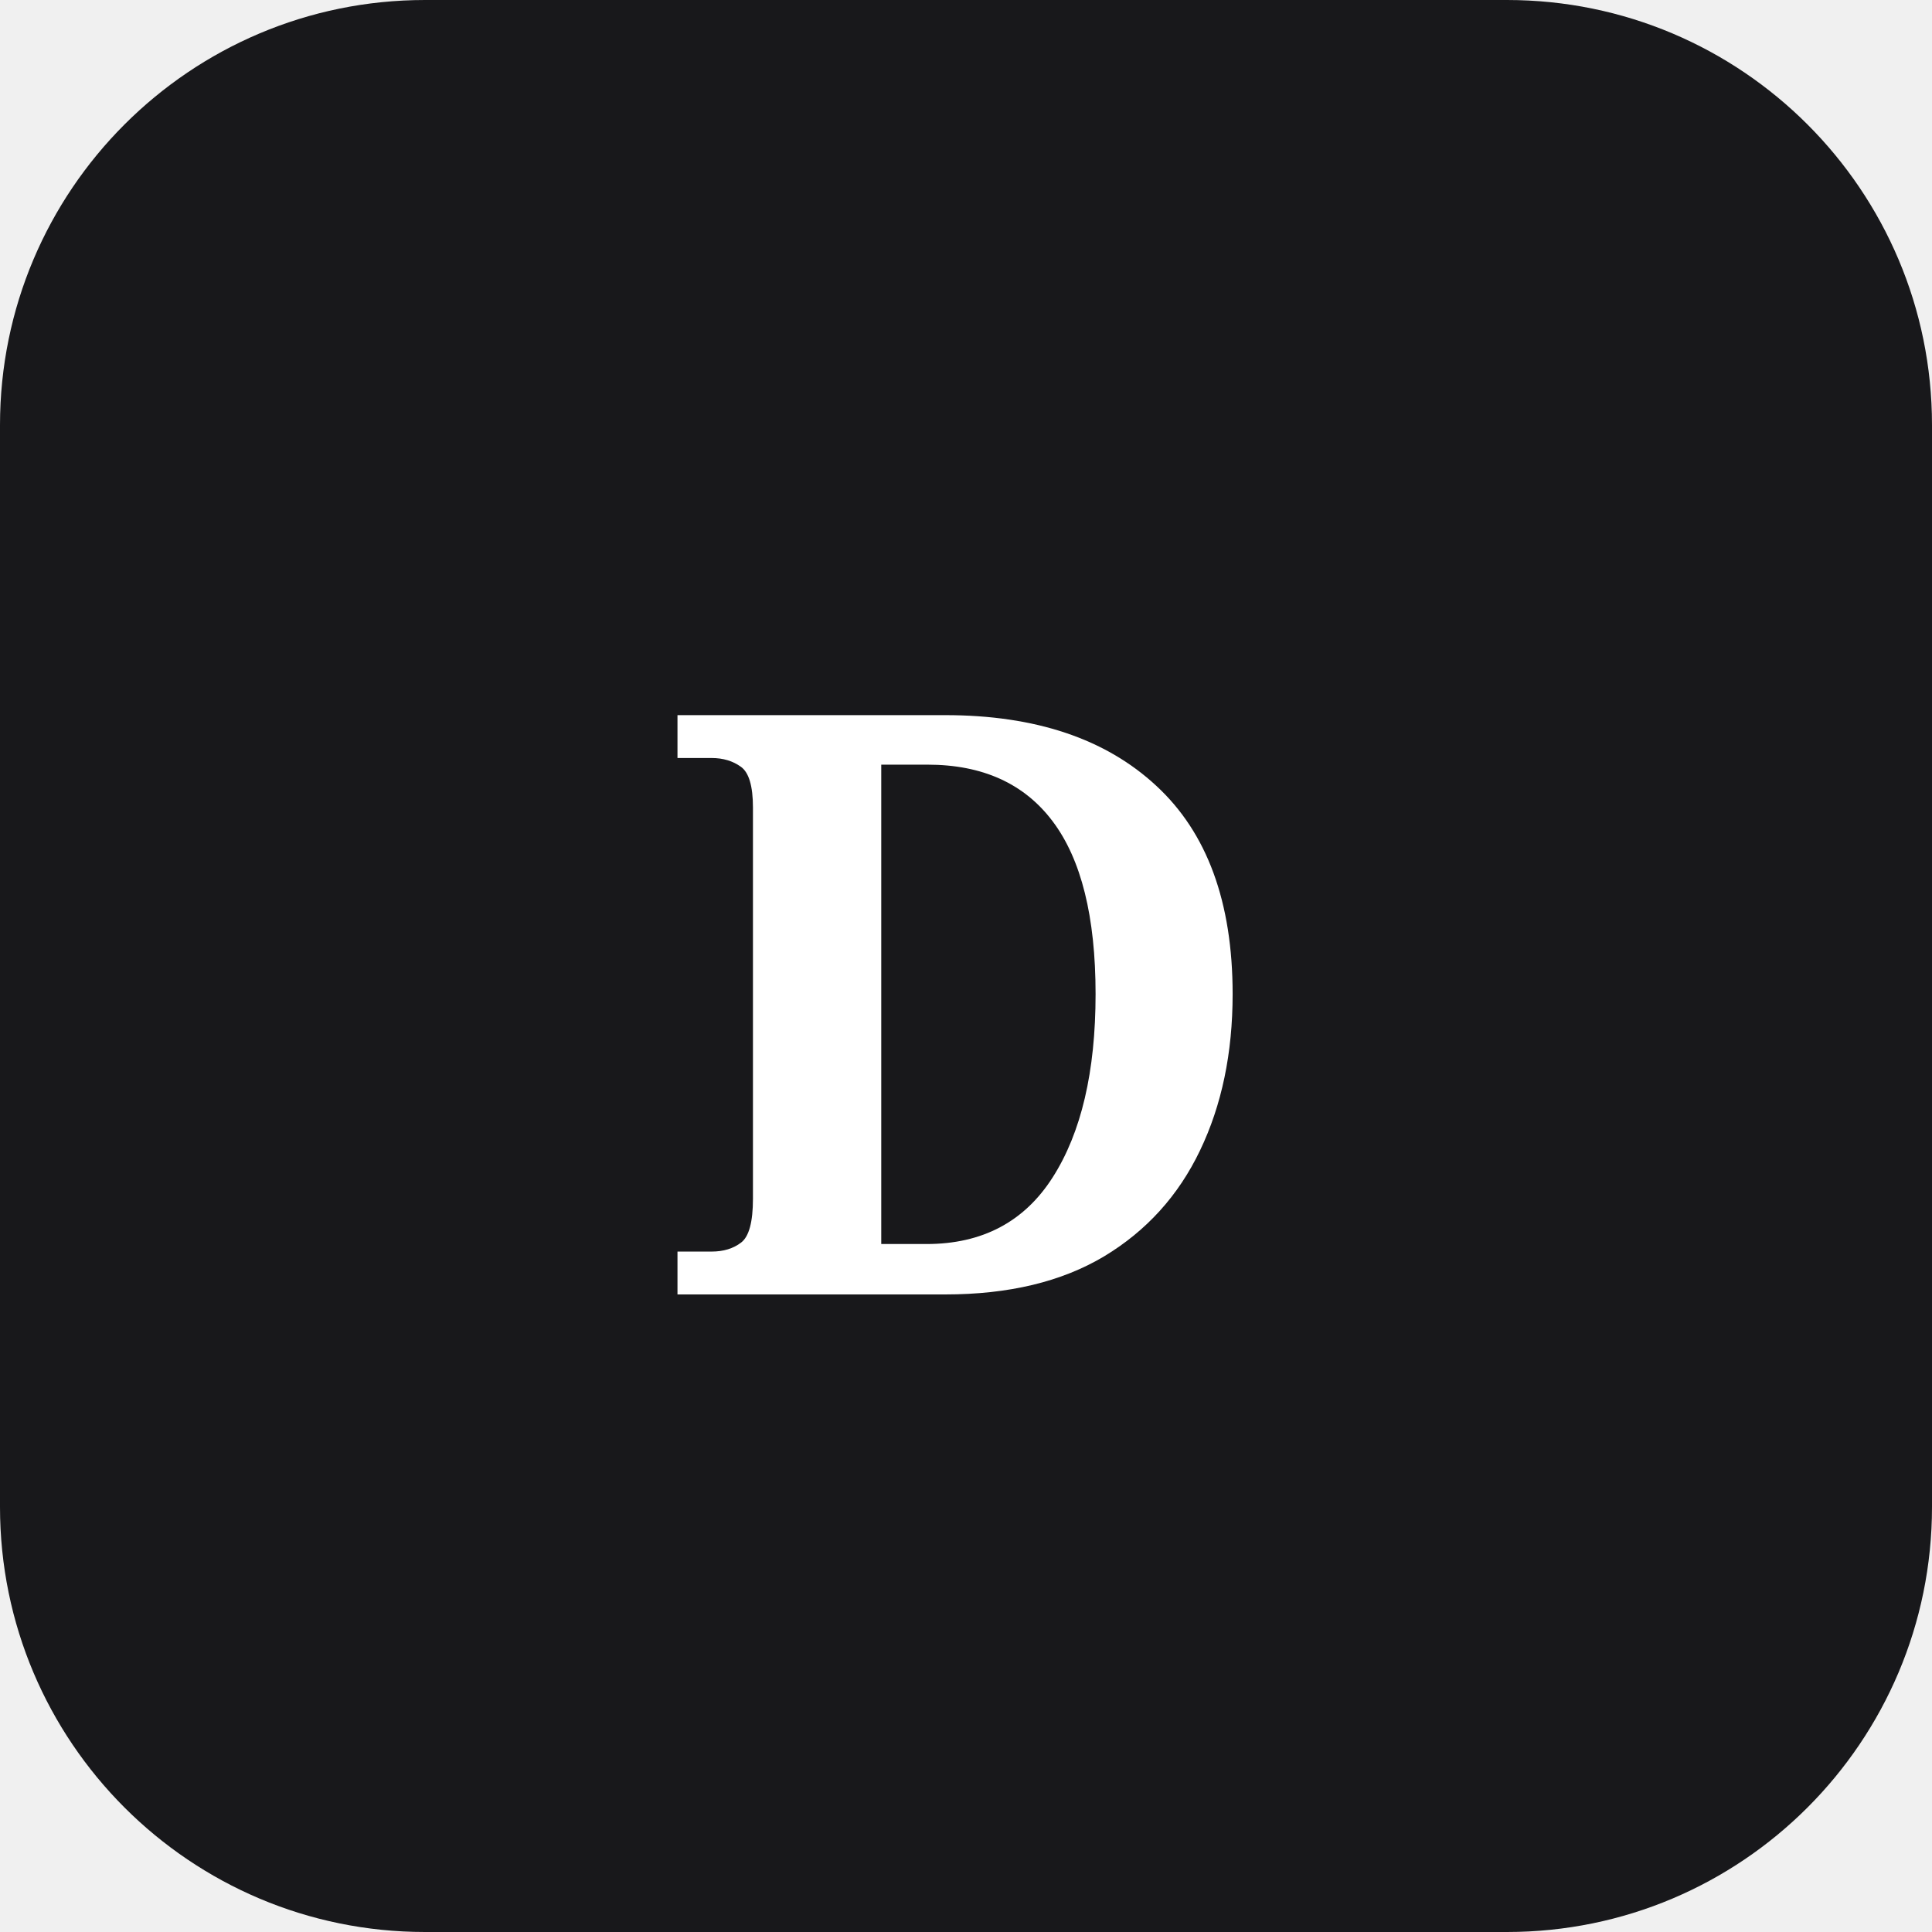
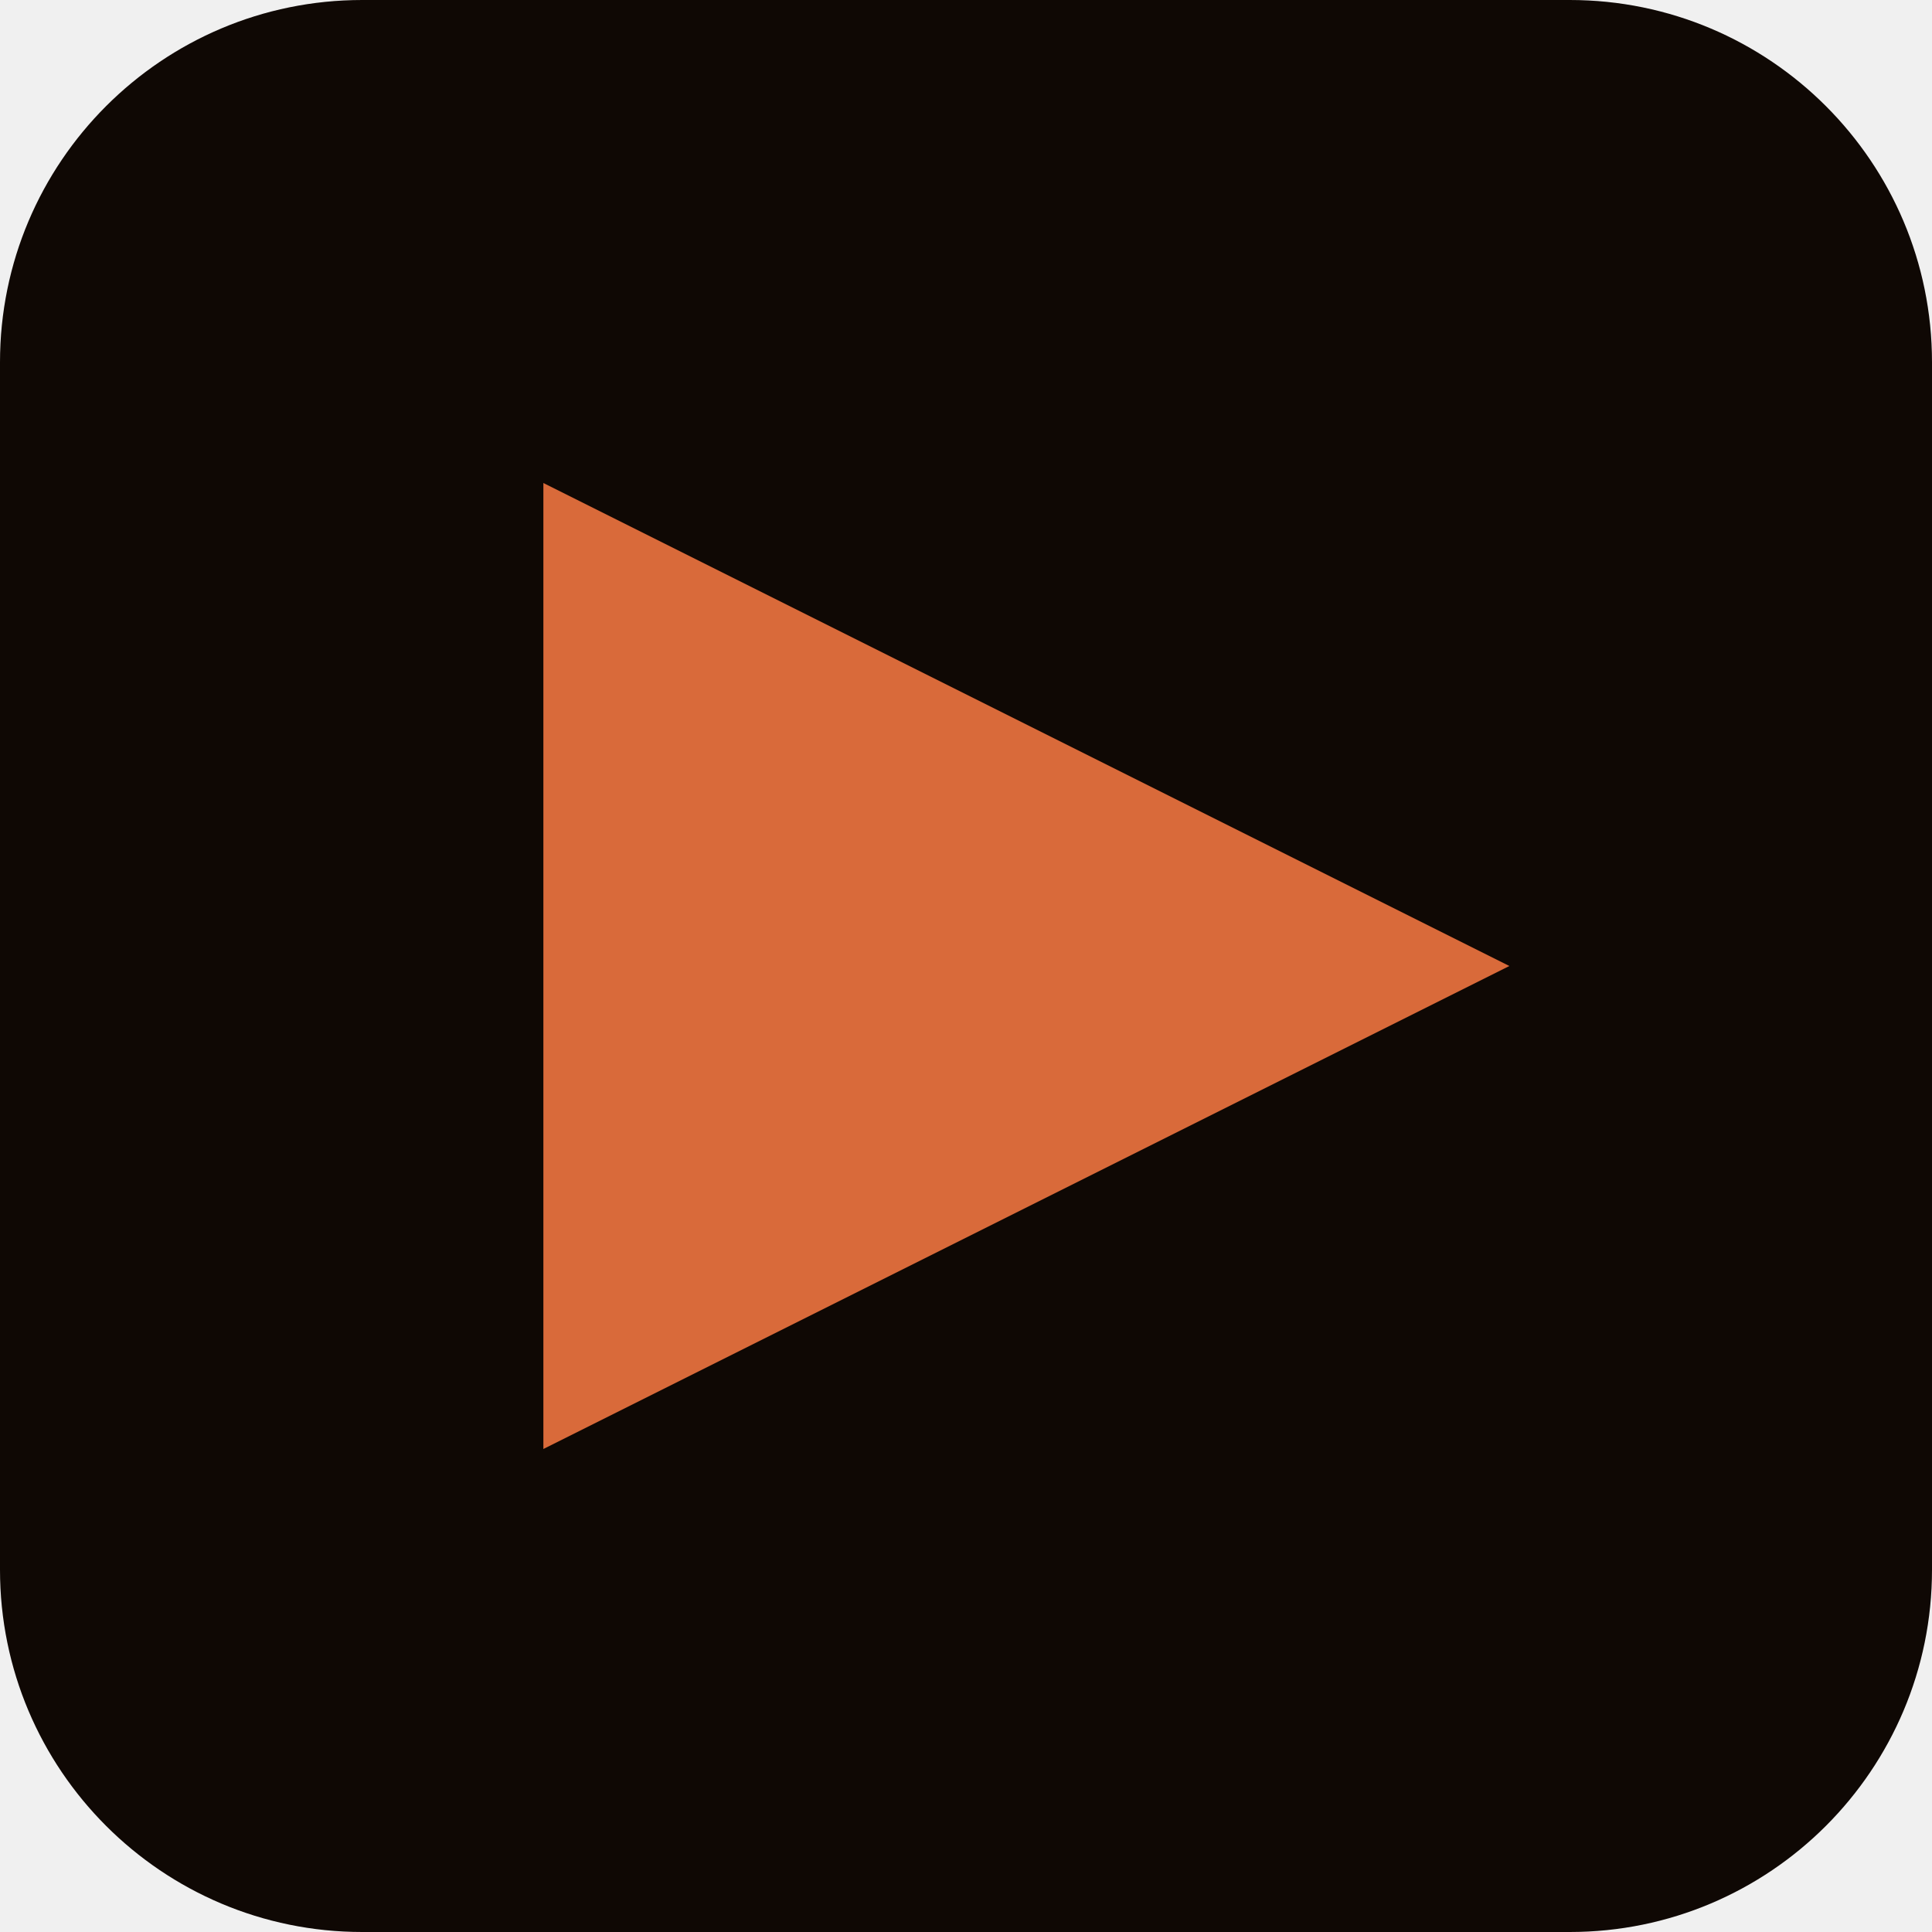
- <svg xmlns="http://www.w3.org/2000/svg" viewBox="0 0 100 100">
-   <rect width="100" height="100" rx="22" fill="#18181b" />
-   <text x="50" y="67" font-family="Georgia, serif" font-size="42" font-weight="700" fill="white" text-anchor="middle" letter-spacing="-2">D</text>
+ <svg xmlns="http://www.w3.org/2000/svg" viewBox="0 0 32 32">
+   <rect width="32" height="32" rx="6" fill="#0f0804" />
+   <polygon points="9,8 25,16 9,24" fill="#d96a3a" />
</svg>
